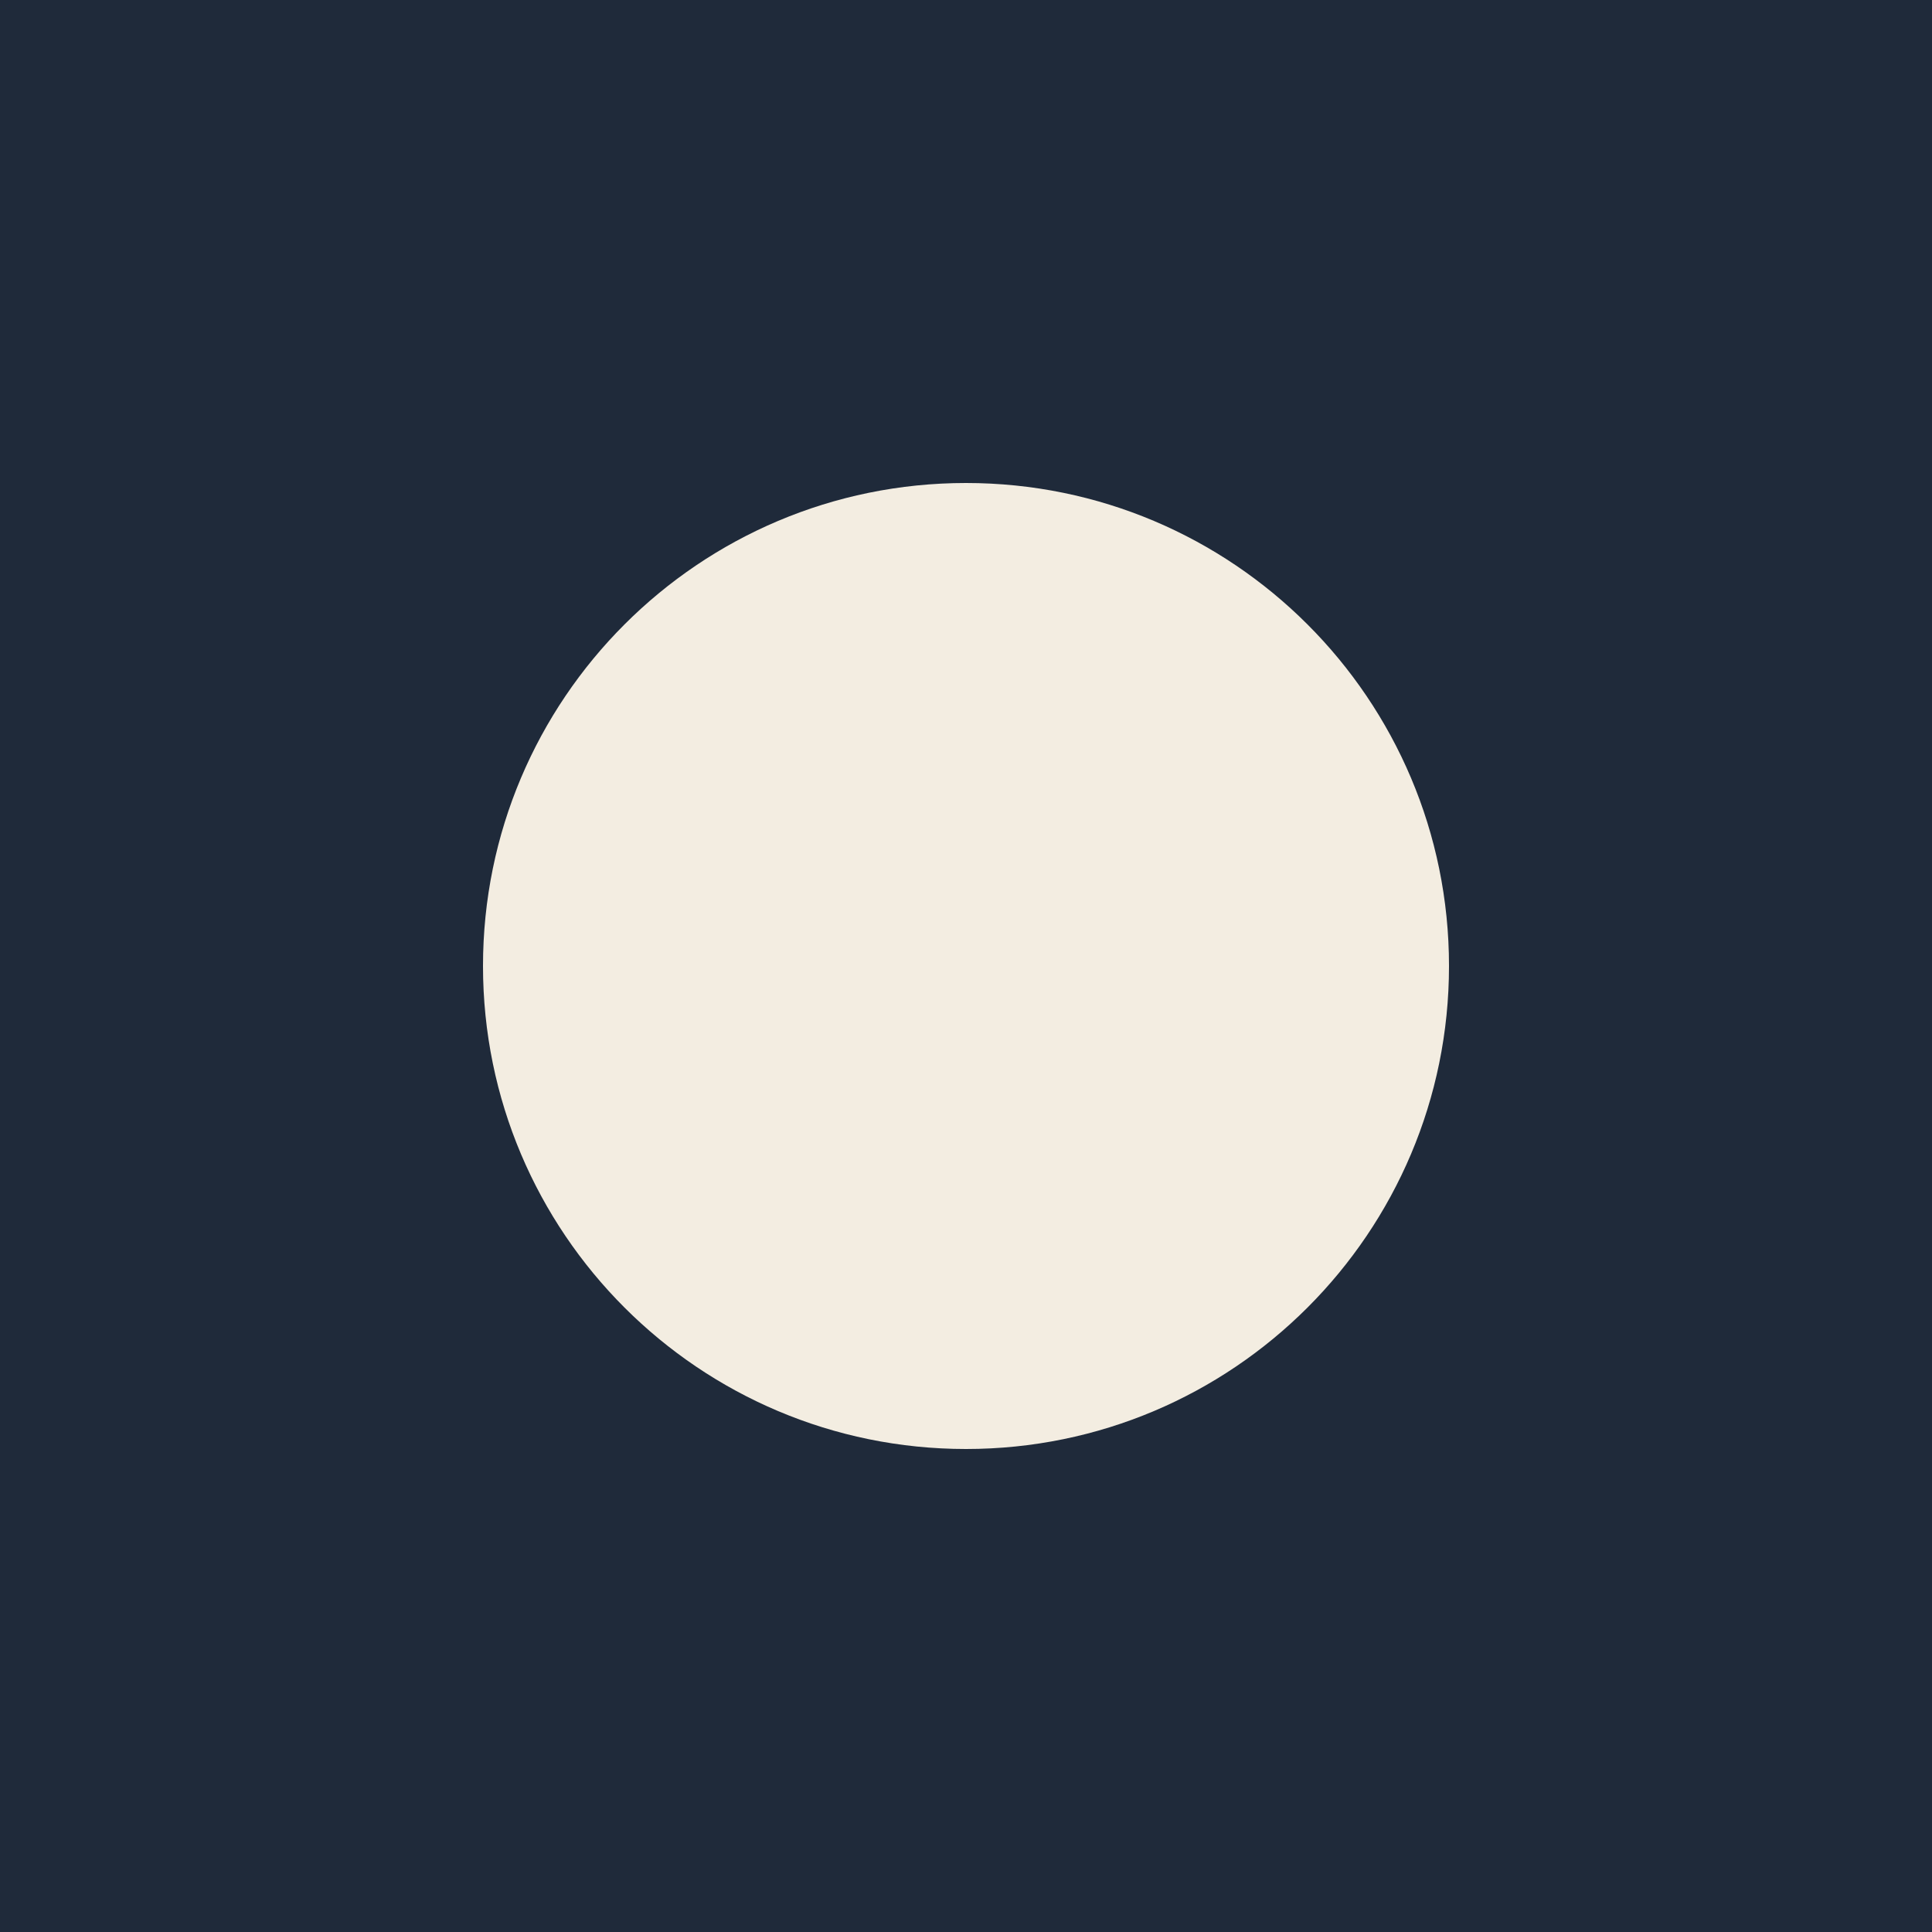
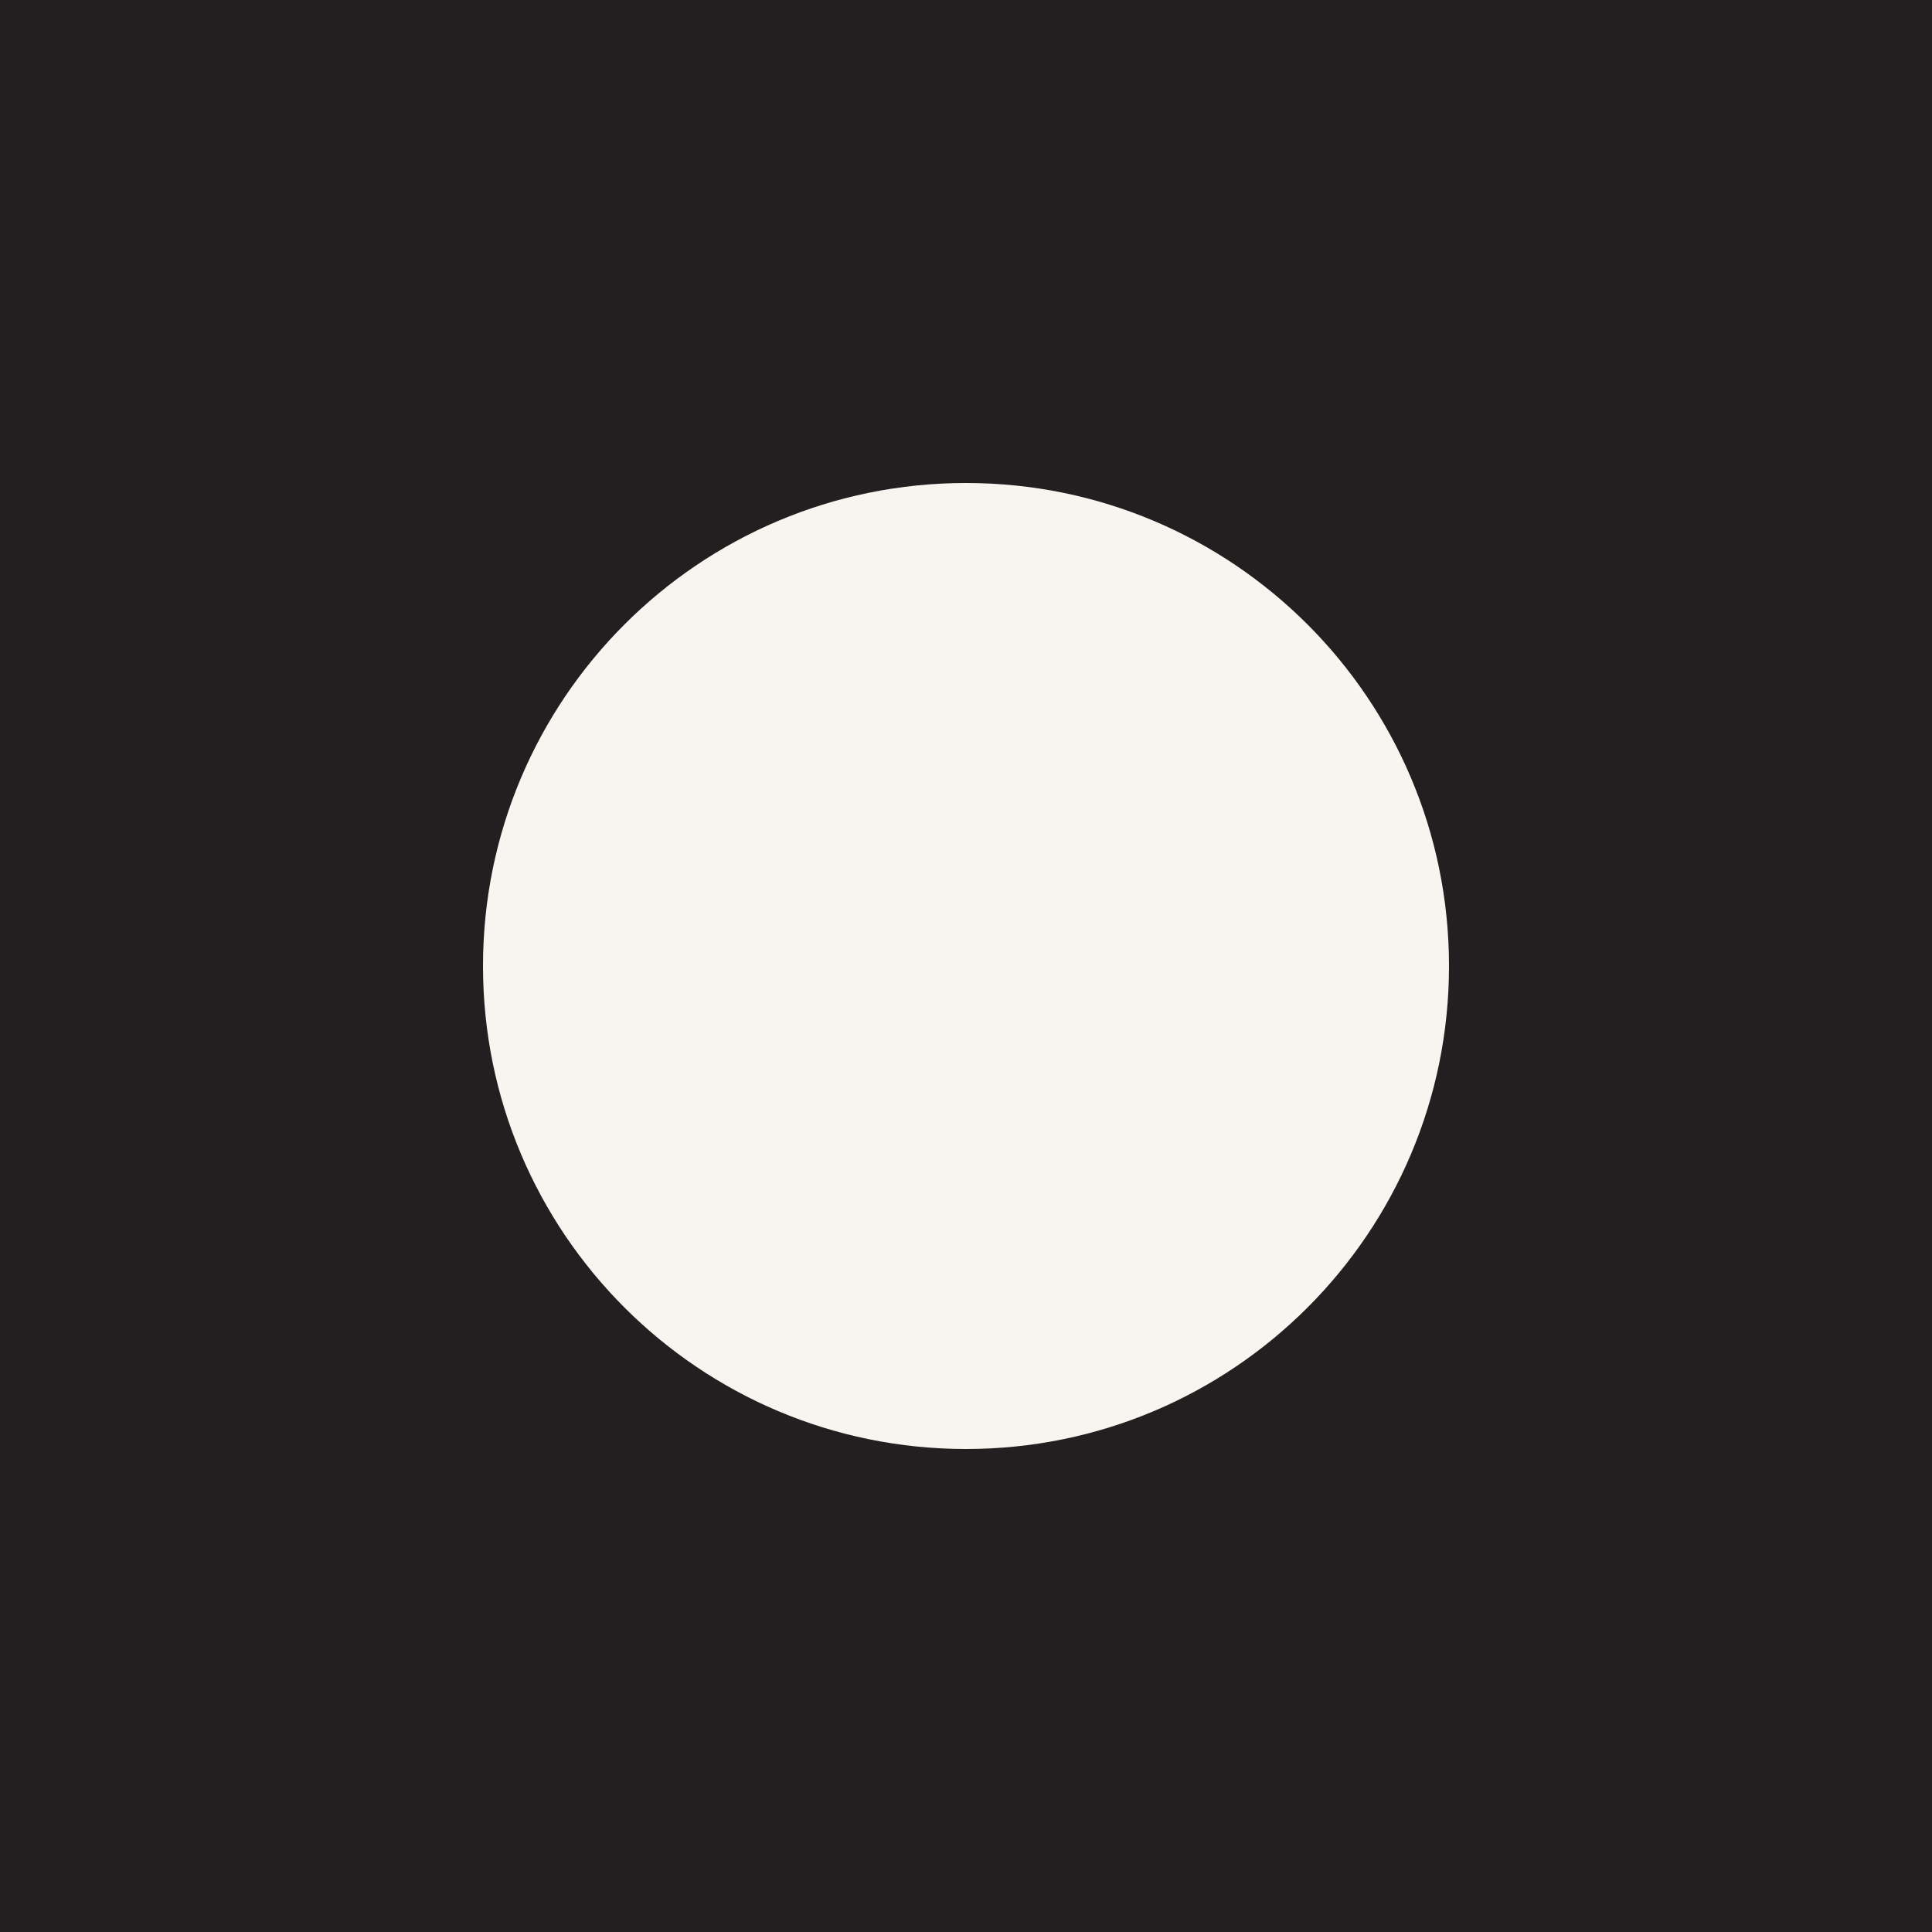
<svg xmlns="http://www.w3.org/2000/svg" viewBox="0 0 32 32">
-   <rect width="32" height="32" fill="#1f2a3a" />
-   <circle cx="16" cy="16" r="8" fill="#f3ede1" />
+   <rect width="32" height="32" fill="#231F20" />
+   <circle cx="16" cy="16" r="8" fill="#F7F5F0" />
</svg>
